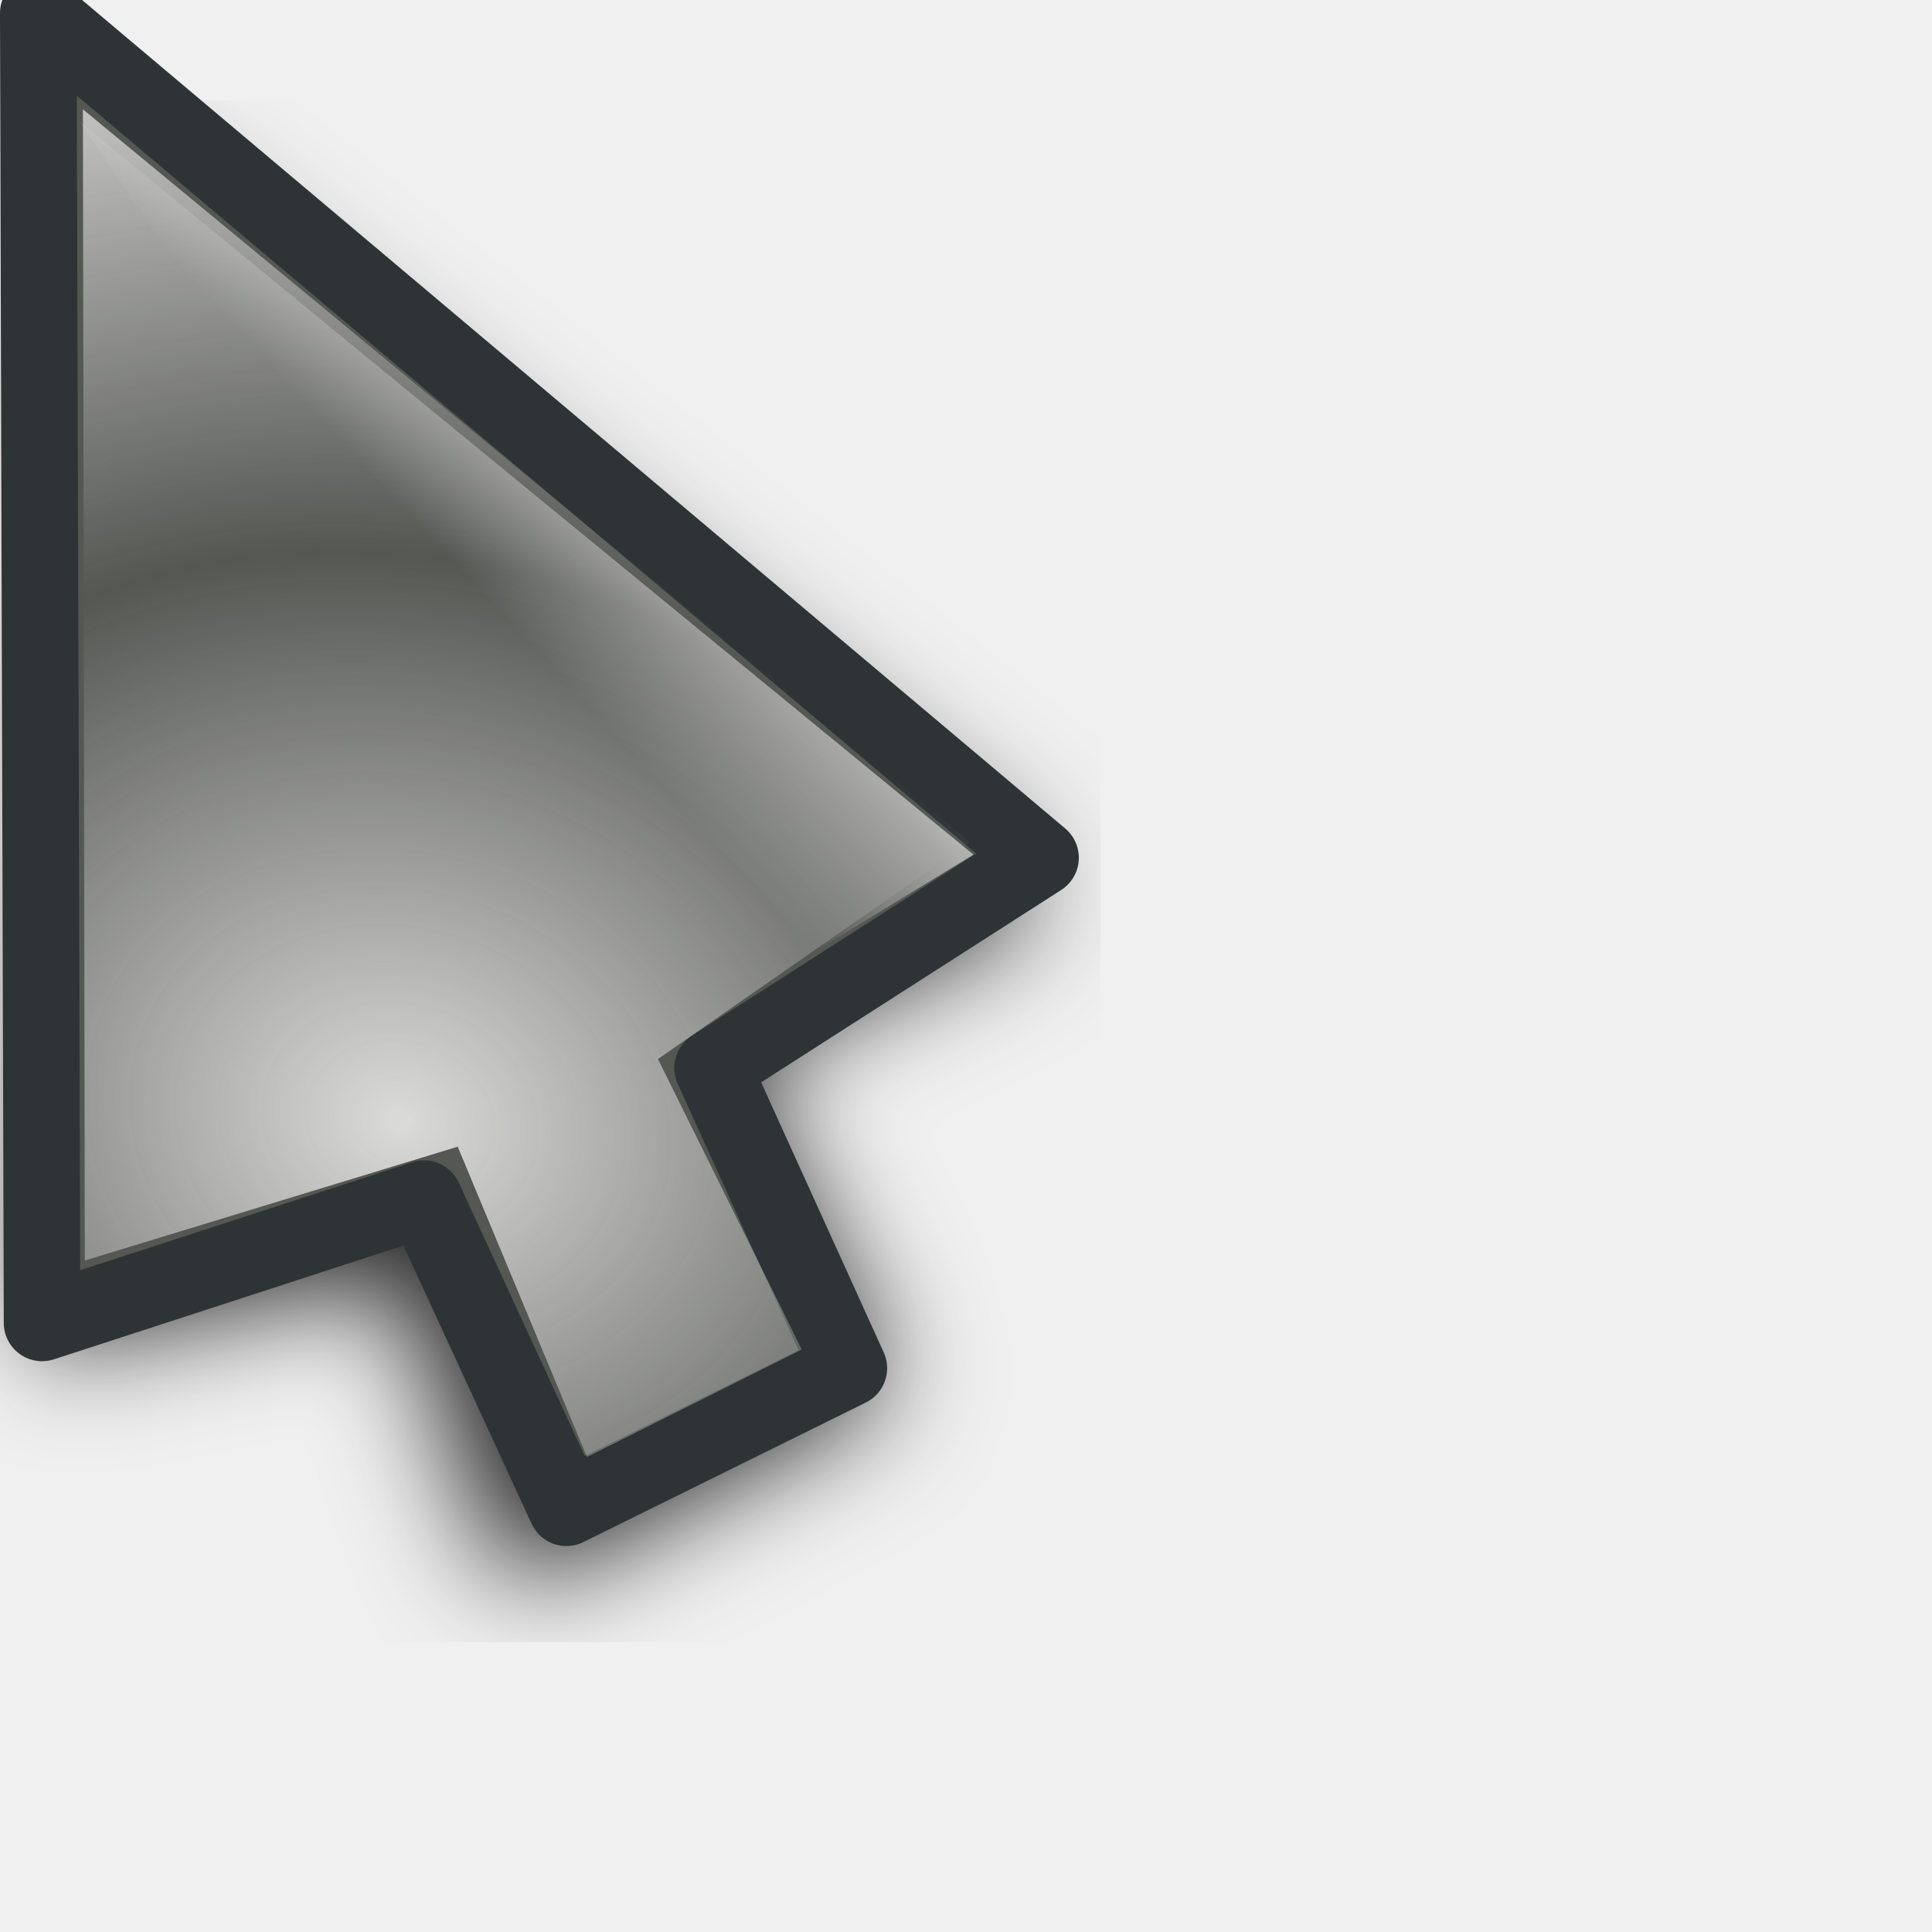
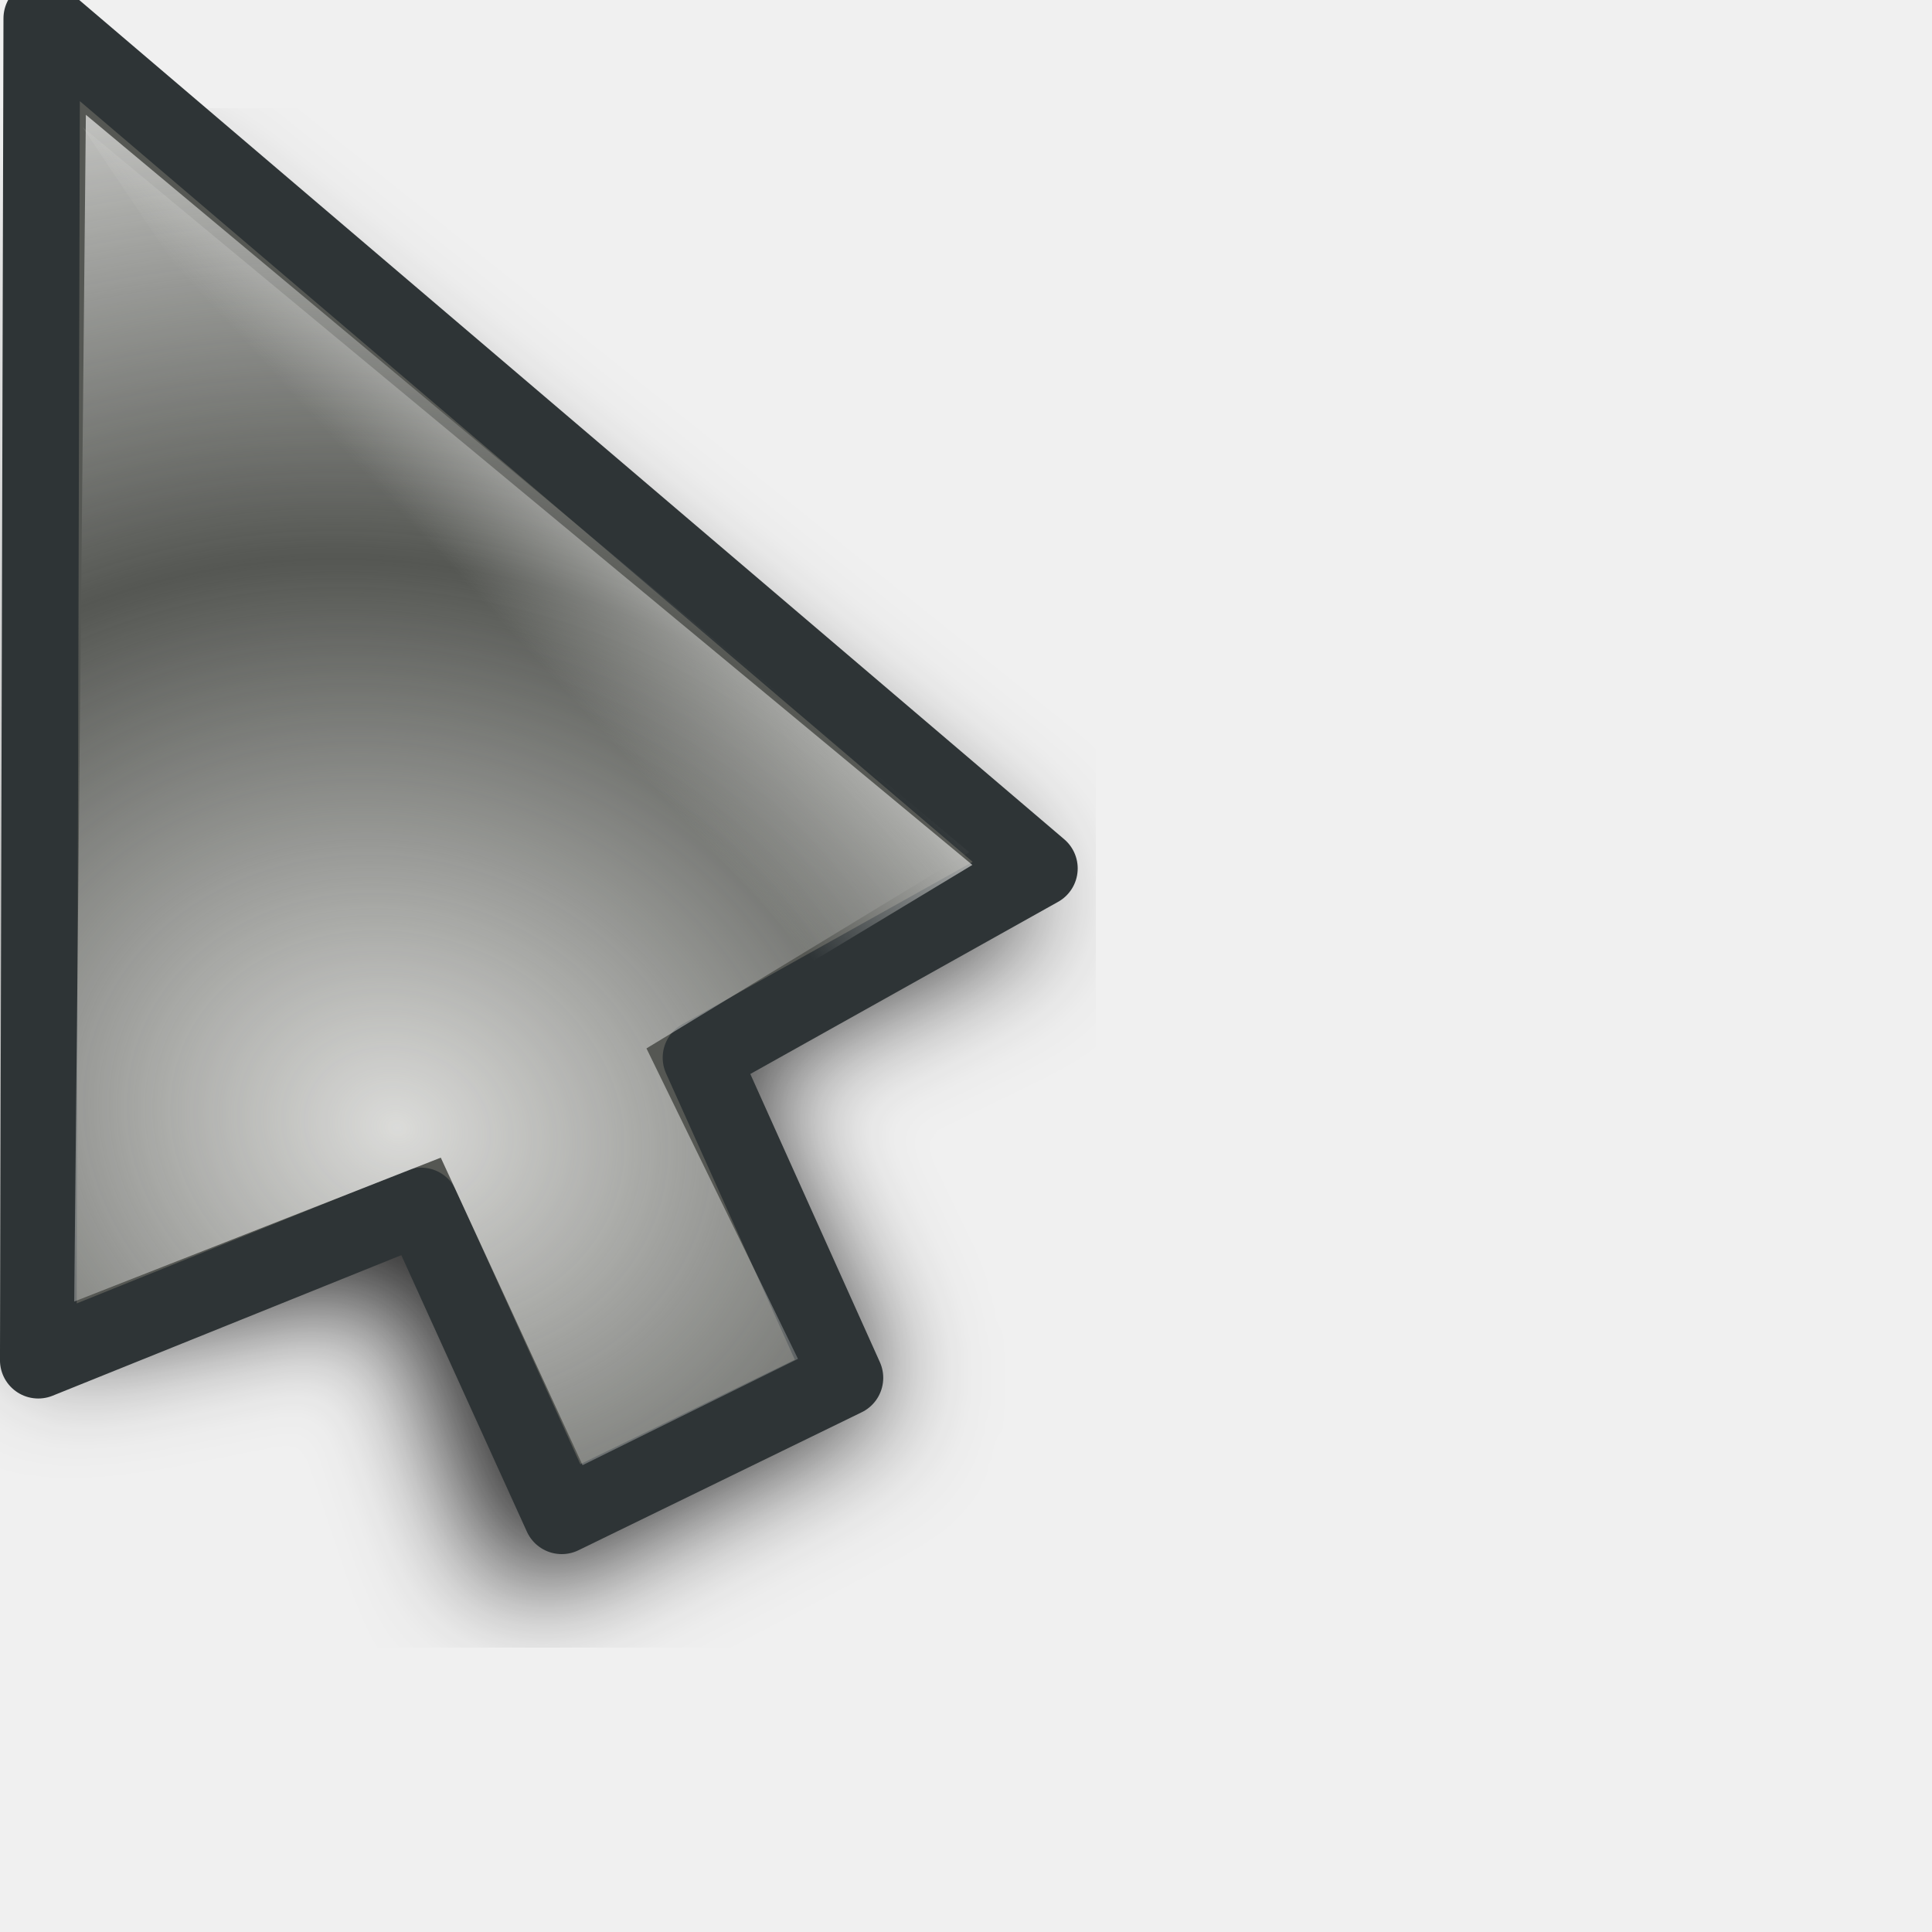
<svg xmlns="http://www.w3.org/2000/svg" xmlns:xlink="http://www.w3.org/1999/xlink" width="24" height="24" id="svg10643" version="1.0">
  <defs id="defs10645">
    <linearGradient id="linearGradient3866">
      <stop id="stop3868" offset="0" style="stop-color:#fff299;stop-opacity:1;" />
      <stop id="stop3870" offset="1" style="stop-color:#dcd8bd;stop-opacity:0;" />
    </linearGradient>
    <linearGradient id="linearGradient11059">
      <stop style="stop-color:#727272;stop-opacity:1;" offset="0" id="stop11061" />
      <stop id="stop11067" offset="0.5" style="stop-color:#a6a6a6;stop-opacity:1;" />
      <stop style="stop-color:#cdcdcd;stop-opacity:1;" offset="0.75" id="stop11069" />
      <stop style="stop-color:#acacac;stop-opacity:1;" offset="1" id="stop11063" />
    </linearGradient>
    <linearGradient id="linearGradient10925">
      <stop style="stop-color:#bf0303;stop-opacity:0;" offset="0" id="stop10927" />
      <stop id="stop10978" offset="0.393" style="stop-color:#bf0303;stop-opacity:0;" />
      <stop id="stop10935" offset="0.465" style="stop-color:#bf0303;stop-opacity:0.498;" />
      <stop style="stop-color:#bf0303;stop-opacity:1;" offset="0.5" id="stop10976" />
      <stop id="stop10933" offset="0.5" style="stop-color:#bf0303;stop-opacity:1;" />
      <stop style="stop-color:#bf0303;stop-opacity:0.498;" offset="0.553" id="stop10937" />
      <stop id="stop10980" offset="0.605" style="stop-color:#bf0303;stop-opacity:0;" />
      <stop style="stop-color:#bf0303;stop-opacity:0;" offset="1" id="stop10929" />
    </linearGradient>
    <linearGradient id="linearGradient10901">
      <stop id="stop10903" offset="0" style="stop-color:#fff299;stop-opacity:0;" />
      <stop style="stop-color:#fff299;stop-opacity:1;" offset="0.5" id="stop10909" />
      <stop id="stop10905" offset="1" style="stop-color:#fff299;stop-opacity:0;" />
    </linearGradient>
    <linearGradient id="linearGradient10854">
      <stop style="stop-color:#000000;stop-opacity:1;" offset="0" id="stop10856" />
      <stop id="stop10862" offset="0.5" style="stop-color:#000000;stop-opacity:0;" />
      <stop style="stop-color:#000000;stop-opacity:1;" offset="1" id="stop10858" />
    </linearGradient>
    <linearGradient id="linearGradient10711">
      <stop style="stop-color:#eeeeec;stop-opacity:1;" offset="0" id="stop10713" />
      <stop style="stop-color:#eeeeec;stop-opacity:0;" offset="1" id="stop10715" />
    </linearGradient>
    <filter id="filter10783">
      <feGaussianBlur stdDeviation="1.592" id="feGaussianBlur10785" />
    </filter>
    <radialGradient xlink:href="#linearGradient10711" id="radialGradient10806" gradientUnits="userSpaceOnUse" gradientTransform="matrix(1.070126,-1.9911315e-2,1.5890359e-2,0.8540238,-2.991412,1.58208)" spreadMethod="reflect" cx="15.873" cy="23.671" fx="15.873" fy="23.671" r="13.169" />
    <radialGradient xlink:href="#linearGradient10711" id="radialGradient10839" gradientUnits="userSpaceOnUse" gradientTransform="matrix(1.070126,-1.9911315e-2,1.5890359e-2,0.8540238,-2.991412,1.58208)" spreadMethod="reflect" cx="15.873" cy="23.671" fx="15.873" fy="23.671" r="13.169" />
    <linearGradient xlink:href="#linearGradient10854" id="linearGradient10860" x1="4.74" y1="13.437" x2="18.389" y2="13.437" gradientUnits="userSpaceOnUse" gradientTransform="translate(-81.3589,-45.32978)" />
    <radialGradient xlink:href="#linearGradient10711" id="radialGradient10875" gradientUnits="userSpaceOnUse" gradientTransform="matrix(0.8967678,5.9356732e-2,-5.8734681e-2,0.8873664,-5.401249,0.1392525)" spreadMethod="reflect" cx="18.708" cy="24.759" fx="18.708" fy="24.759" r="13.169" />
    <radialGradient xlink:href="#linearGradient10925" id="radialGradient10931" cx="9.996" cy="23.364" fx="7.663" fy="18.296" r="8.719" gradientTransform="matrix(3.057746,1.880281,-0.9054531,1.472464,3.454527,-24.48014)" gradientUnits="userSpaceOnUse" />
    <radialGradient xlink:href="#linearGradient10925" id="radialGradient10961" gradientUnits="userSpaceOnUse" gradientTransform="matrix(3.101201,1.894766,-0.9012261,1.475055,2.936475,-24.67989)" cx="9.996" cy="23.364" fx="7.663" fy="18.296" r="8.719" />
    <radialGradient xlink:href="#linearGradient10711" id="radialGradient10963" gradientUnits="userSpaceOnUse" gradientTransform="matrix(0.8967678,5.9356732e-2,-5.8734681e-2,0.8873664,-5.401249,0.1392525)" spreadMethod="reflect" cx="18.708" cy="24.759" fx="18.708" fy="24.759" r="13.169" />
    <radialGradient xlink:href="#linearGradient10711" id="radialGradient10968" gradientUnits="userSpaceOnUse" gradientTransform="matrix(0.8967678,5.9356732e-2,-5.8734681e-2,0.8873664,-5.401249,0.1392525)" spreadMethod="reflect" cx="18.708" cy="24.759" fx="18.708" fy="24.759" r="13.169" />
    <radialGradient xlink:href="#linearGradient10925" id="radialGradient10971" gradientUnits="userSpaceOnUse" gradientTransform="matrix(2.700222,0.5715519,-0.4374946,2.066885,-4.863285,-26.81835)" cx="9.18" cy="24.942" fx="6.034" fy="17.669" r="8.719" />
    <clipPath clipPathUnits="userSpaceOnUse" id="clipPath10999">
      <path id="path11001" d="M 3.641,1.968 L 3.78,17.491 L 14.887,19.786 L 21.079,17.498 L 3.641,1.968 z " style="fill:#ffffff;fill-opacity:1;fill-rule:evenodd;stroke:none;stroke-width:0.853px;stroke-linecap:butt;stroke-linejoin:miter;stroke-opacity:1" />
    </clipPath>
    <radialGradient xlink:href="#linearGradient10925" id="radialGradient11003" gradientUnits="userSpaceOnUse" gradientTransform="matrix(2.700222,0.5715519,-0.4374946,2.066885,-4.863285,-26.81835)" cx="8.292" cy="23.935" fx="8.249" fy="19.781" r="8.719" />
    <radialGradient xlink:href="#linearGradient10711" id="radialGradient11028" gradientUnits="userSpaceOnUse" gradientTransform="matrix(0.8967678,5.9356732e-2,-5.8734681e-2,0.8873664,-5.401249,0.1392525)" spreadMethod="reflect" cx="18.708" cy="24.759" fx="18.708" fy="24.759" r="13.169" />
    <radialGradient xlink:href="#linearGradient10925" id="radialGradient11030" gradientUnits="userSpaceOnUse" gradientTransform="matrix(2.700222,0.5715519,-0.4374946,2.066885,-4.863285,-26.81835)" cx="8.292" cy="23.935" fx="8.249" fy="19.781" r="8.719" />
    <radialGradient xlink:href="#linearGradient10711" id="radialGradient11032" gradientUnits="userSpaceOnUse" gradientTransform="matrix(0.8967678,5.9356732e-2,-5.8734681e-2,0.8873664,-5.401249,0.1392525)" spreadMethod="reflect" cx="18.708" cy="24.759" fx="18.708" fy="24.759" r="13.169" />
    <radialGradient xlink:href="#linearGradient10925" id="radialGradient11034" gradientUnits="userSpaceOnUse" gradientTransform="matrix(2.700222,0.5715519,-0.4374946,2.066885,-4.863285,-26.81835)" cx="8.292" cy="23.935" fx="8.249" fy="19.781" r="8.719" />
    <radialGradient xlink:href="#linearGradient10711" id="radialGradient3294" gradientUnits="userSpaceOnUse" gradientTransform="matrix(0.7030075,0.6357809,-0.8060735,0.8913044,14.84311,-8.193448)" spreadMethod="reflect" cx="16.993" cy="20.649" fx="16.993" fy="20.649" r="13.169" />
    <linearGradient xlink:href="#linearGradient10711" id="linearGradient3297" gradientUnits="userSpaceOnUse" gradientTransform="matrix(0.9823337,0,0,0.9823337,3.3007394e-2,0.6182451)" spreadMethod="pad" x1="19.879" y1="12.062" x2="16.034" y2="15.553" />
    <linearGradient xlink:href="#linearGradient10711" id="linearGradient3353" gradientUnits="userSpaceOnUse" gradientTransform="matrix(0.9823337,0,0,0.9823337,3.3007394e-2,0.6182451)" spreadMethod="pad" x1="19.879" y1="12.062" x2="16.034" y2="15.553" />
    <radialGradient xlink:href="#linearGradient10711" id="radialGradient3355" gradientUnits="userSpaceOnUse" gradientTransform="matrix(0.7030075,0.6357809,-0.8060735,0.8913044,14.84311,-8.193448)" spreadMethod="reflect" cx="16.993" cy="20.649" fx="16.993" fy="20.649" r="13.169" />
    <linearGradient xlink:href="#linearGradient10711" id="linearGradient3362" gradientUnits="userSpaceOnUse" gradientTransform="matrix(0.9823337,0,0,0.9823337,3.3007394e-2,0.6182451)" spreadMethod="pad" x1="19.879" y1="12.062" x2="16.034" y2="15.553" />
    <radialGradient xlink:href="#linearGradient10711" id="radialGradient3364" gradientUnits="userSpaceOnUse" gradientTransform="matrix(0.8341244,0.2489558,-0.2435026,0.8158514,0.7851109,-1.3823952e-2)" spreadMethod="reflect" cx="17.548" cy="21.708" fx="17.548" fy="21.708" r="13.169" />
    <radialGradient xlink:href="#linearGradient10711" id="radialGradient3367" gradientUnits="userSpaceOnUse" gradientTransform="matrix(0.8151394,0.2358626,-0.2306962,0.7972824,0.7011221,-1.058246)" spreadMethod="reflect" cx="17.548" cy="21.708" fx="17.548" fy="21.708" r="13.169" />
    <linearGradient xlink:href="#linearGradient10711" id="linearGradient3370" gradientUnits="userSpaceOnUse" gradientTransform="matrix(0.9575785,-8.0311782e-3,8.0311782e-3,0.9575785,-2.68605e-2,-0.4359562)" spreadMethod="pad" x1="19.879" y1="12.062" x2="16.034" y2="15.553" />
    <filter x="-0.108" width="1.217" y="-0.073" height="1.146" id="filter3306">
      <feGaussianBlur stdDeviation="0.981" id="feGaussianBlur3308" />
    </filter>
    <linearGradient y2="19.627" x2="10.712" y1="18.637" x1="9.719" gradientTransform="matrix(3.547255,-3.9938944e-2,3.9938944e-2,3.547255,-27.39734,-48.79049)" gradientUnits="userSpaceOnUse" id="linearGradient3488" xlink:href="#linearGradient10711" />
    <radialGradient r="1.156" fy="20.479" fx="11.413" cy="20.479" cx="11.413" spreadMethod="pad" gradientTransform="matrix(1.7083,-1.8519489e-2,1.7984263e-2,1.658933,-8.47978,-13.18966)" gradientUnits="userSpaceOnUse" id="radialGradient3486" xlink:href="#linearGradient3330" />
    <linearGradient y2="19.627" x2="10.712" y1="18.637" x1="9.719" gradientTransform="matrix(3.54748,0,0,3.54748,-26.9279,-62.35639)" gradientUnits="userSpaceOnUse" id="linearGradient3475" xlink:href="#linearGradient10711" />
    <radialGradient r="1.156" fy="20.479" fx="11.413" cy="20.479" cx="11.413" spreadMethod="pad" gradientTransform="matrix(1.7083,-1.8519489e-2,1.7984263e-2,1.658933,-8.47978,-13.18966)" gradientUnits="userSpaceOnUse" id="radialGradient3473" xlink:href="#linearGradient3330" />
    <radialGradient spreadMethod="reflect" gradientUnits="userSpaceOnUse" gradientTransform="matrix(0.7809876,1.4497066e-2,-5.5455043e-3,0.2987498,-0.2924169,2.095725)" r="11.766" fy="10.911" fx="1.142" cy="10.911" cx="1.142" id="radialGradient3317" xlink:href="#linearGradient3206" />
    <linearGradient y2="26.642" x2="16.837" y1="6.894" x1="5.687" gradientTransform="translate(0,-7.209417)" gradientUnits="userSpaceOnUse" id="linearGradient3265" xlink:href="#linearGradient3267" />
    <linearGradient y2="17.133" x2="16.837" y1="-2.614" x1="5.687" gradientTransform="translate(0,2.298783)" gradientUnits="userSpaceOnUse" id="linearGradient3261" xlink:href="#linearGradient3267" />
    <linearGradient gradientTransform="translate(0,-4.836131)" y2="24.268" x2="16.837" y1="4.521" x1="5.687" gradientUnits="userSpaceOnUse" id="linearGradient3257" xlink:href="#linearGradient3267" />
    <linearGradient gradientTransform="translate(0,-2.462844)" y2="21.895" x2="16.837" y1="2.148" x1="5.687" gradientUnits="userSpaceOnUse" id="linearGradient3249" xlink:href="#linearGradient3267" />
    <linearGradient gradientUnits="userSpaceOnUse" y2="19.432" x2="16.837" y1="-0.315" x1="5.687" id="linearGradient3239" xlink:href="#linearGradient3267" />
    <linearGradient y2="19.627" x2="10.712" y1="18.384" x1="9.869" gradientTransform="matrix(3.633444,0,0,3.633444,-27.5807,-51.67777)" gradientUnits="userSpaceOnUse" id="linearGradient3220" xlink:href="#linearGradient10711" />
    <radialGradient r="1.156" fy="20.479" fx="11.413" cy="20.479" cx="11.413" spreadMethod="pad" gradientTransform="matrix(1.7083,-1.8519489e-2,1.7984263e-2,1.658933,-8.47978,-13.18966)" gradientUnits="userSpaceOnUse" id="radialGradient3218" xlink:href="#linearGradient10711" />
    <linearGradient id="linearGradient2657">
      <stop id="stop2659" offset="0" style="stop-color:#ffffff;stop-opacity:1;" />
      <stop id="stop2661" offset="1" style="stop-color:#ffffff;stop-opacity:0;" />
    </linearGradient>
    <linearGradient id="linearGradient3206">
      <stop style="stop-color:#b1d28f;stop-opacity:1;" offset="0" id="stop3208" />
      <stop style="stop-color:#b1d28f;stop-opacity:1;" offset="1" id="stop3210" />
    </linearGradient>
    <linearGradient id="linearGradient3241">
      <stop id="stop3243" offset="0" style="stop-color:#000000;stop-opacity:1;" />
      <stop id="stop3245" offset="1" style="stop-color:#debc85;stop-opacity:0" />
    </linearGradient>
    <linearGradient id="linearGradient3267">
      <stop style="stop-color:#debc85;stop-opacity:1;" offset="0" id="stop3269" />
      <stop style="stop-color:#debc85;stop-opacity:0;" offset="1" id="stop3271" />
    </linearGradient>
    <linearGradient id="linearGradient3273">
      <stop style="stop-color:#000000;stop-opacity:1;" offset="0" id="stop3275" />
      <stop style="stop-color:#debc85;stop-opacity:0" offset="1" id="stop3277" />
    </linearGradient>
    <linearGradient id="linearGradient3279">
      <stop style="stop-color:#000000;stop-opacity:1;" offset="0" id="stop3281" />
      <stop style="stop-color:#debc85;stop-opacity:0" offset="1" id="stop3283" />
    </linearGradient>
    <linearGradient id="linearGradient3285">
      <stop style="stop-color:#000000;stop-opacity:1;" offset="0" id="stop3287" />
      <stop style="stop-color:#debc85;stop-opacity:0" offset="1" id="stop3289" />
    </linearGradient>
    <linearGradient id="linearGradient3330">
      <stop style="stop-color:#ffffff;stop-opacity:0;" offset="0" id="stop3332" />
      <stop style="stop-color:#666666;stop-opacity:1;" offset="1" id="stop3334" />
    </linearGradient>
    <radialGradient xlink:href="#linearGradient10711" id="radialGradient2882" gradientUnits="userSpaceOnUse" gradientTransform="matrix(0.8141502,0.2392549,-0.2022212,0.6881282,-3.676057,1.522975)" spreadMethod="reflect" cx="17.786" cy="20.383" fx="17.786" fy="20.383" r="13.169" />
    <linearGradient xlink:href="#linearGradient10711" id="linearGradient2885" gradientUnits="userSpaceOnUse" gradientTransform="matrix(0.9575785,-8.0311782e-3,8.0311782e-3,0.9575785,-3.841221,-1.93157e-2)" spreadMethod="pad" x1="19.879" y1="12.062" x2="16.034" y2="15.553" />
    <linearGradient xlink:href="#linearGradient3866" id="linearGradient3864" x1="36.2" y1="25.262" x2="47.773" y2="25.262" gradientUnits="userSpaceOnUse" gradientTransform="translate(0.78125,-16.72344)" />
    <linearGradient xlink:href="#linearGradient10711" id="linearGradient3874" gradientUnits="userSpaceOnUse" gradientTransform="translate(0.78125,2.276563)" x1="36.2" y1="25.262" x2="47.773" y2="25.262" />
    <linearGradient xlink:href="#linearGradient10711" id="linearGradient3933" gradientUnits="userSpaceOnUse" gradientTransform="matrix(0.9575785,-8.0311782e-3,8.0311782e-3,0.9575785,-3.841221,-1.93157e-2)" spreadMethod="pad" x1="19.879" y1="12.062" x2="16.034" y2="15.553" />
    <radialGradient xlink:href="#linearGradient10711" id="radialGradient3935" gradientUnits="userSpaceOnUse" gradientTransform="matrix(0.8141502,0.2392549,-0.2022212,0.6881282,-3.676057,1.522975)" spreadMethod="reflect" cx="17.786" cy="20.383" fx="17.786" fy="20.383" r="13.169" />
    <radialGradient xlink:href="#linearGradient3330" id="radialGradient3998" gradientUnits="userSpaceOnUse" gradientTransform="matrix(1.7083,-1.8519489e-2,1.7984263e-2,1.658933,-8.47978,-13.18966)" spreadMethod="pad" cx="11.413" cy="20.479" fx="11.413" fy="20.479" r="1.156" />
    <linearGradient xlink:href="#linearGradient10711" id="linearGradient4000" gradientUnits="userSpaceOnUse" gradientTransform="matrix(2.884964,0.6843972,-0.6843972,2.884964,11.11711,-27.3606)" x1="9.719" y1="18.637" x2="10.712" y2="19.627" />
    <radialGradient xlink:href="#linearGradient10711" id="radialGradient4021" gradientUnits="userSpaceOnUse" gradientTransform="matrix(0.9318803,-0.2210697,0.2308678,0.9731826,-3.925224,2.72417)" spreadMethod="pad" cx="11.074" cy="20.428" fx="11.074" fy="20.428" r="1.156" />
    <linearGradient xlink:href="#linearGradient10711" id="linearGradient4023" gradientUnits="userSpaceOnUse" gradientTransform="matrix(0.8514941,0.5243642,-0.5243642,0.8514941,24.15414,2.824702)" x1="21.461" y1="23.35" x2="22.969" y2="28.038" />
    <radialGradient xlink:href="#linearGradient10711" id="radialGradient4025" gradientUnits="userSpaceOnUse" gradientTransform="matrix(0.9318803,-0.2210697,0.2308678,0.9731826,-3.925224,2.72417)" spreadMethod="pad" cx="11.074" cy="20.428" fx="11.074" fy="20.428" r="1.156" />
    <linearGradient xlink:href="#linearGradient10711" id="linearGradient4027" gradientUnits="userSpaceOnUse" gradientTransform="matrix(0.8514941,0.5243642,-0.5243642,0.8514941,24.15414,2.824702)" x1="21.461" y1="23.35" x2="22.969" y2="28.038" />
    <linearGradient xlink:href="#linearGradient10711" id="linearGradient4030" gradientUnits="userSpaceOnUse" gradientTransform="matrix(0.8514941,0.5243642,-0.5243642,0.8514941,18.00755,-15.65761)" x1="21.461" y1="23.35" x2="22.969" y2="28.038" />
    <radialGradient xlink:href="#linearGradient10711" id="radialGradient4043" gradientUnits="userSpaceOnUse" gradientTransform="matrix(0.9318803,-0.2210697,0.2308678,0.9731826,-3.925224,2.72417)" spreadMethod="pad" cx="11.074" cy="20.428" fx="11.074" fy="20.428" r="1.156" />
    <linearGradient xlink:href="#linearGradient10711" id="linearGradient4045" gradientUnits="userSpaceOnUse" gradientTransform="matrix(0.8514941,0.5243642,-0.5243642,0.8514941,18.00755,-15.65761)" x1="21.461" y1="23.35" x2="22.969" y2="28.038" />
    <radialGradient xlink:href="#linearGradient10711" id="radialGradient4057" gradientUnits="userSpaceOnUse" gradientTransform="matrix(0.9318803,-0.2210697,0.2308678,0.9731826,-3.925224,2.72417)" spreadMethod="pad" cx="11.074" cy="20.428" fx="11.074" fy="20.428" r="1.156" />
    <linearGradient xlink:href="#linearGradient10711" id="linearGradient4059" gradientUnits="userSpaceOnUse" gradientTransform="matrix(0.8514941,0.5243642,-0.5243642,0.8514941,18.00755,-15.65761)" x1="21.461" y1="23.35" x2="22.969" y2="28.038" />
  </defs>
  <g id="layer1">
    <path style="opacity:0.735;fill:#000000;fill-opacity:1;fill-rule:evenodd;stroke:none;stroke-width:2.323;stroke-linecap:butt;stroke-linejoin:miter;stroke-miterlimit:4;stroke-dasharray:none;stroke-opacity:1;filter:url(#filter10783)" d="M -1.972,0.304 L -1.981,4.018 L 4.384,23.822 L 4.571,24.509 L 5.259,24.634 L 14.439,25.691 L 21.364,33.786 L 22.114,34.848 L 23.083,33.973 L 30.694,27.707 L 31.886,26.323 L 30.582,25.519 C 30.582,25.519 25.4,22.284 23.093,18.545 C 20.787,14.805 21.356,10.561 21.356,10.561 L 21.356,9.686 L 20.513,9.436 L 0.028,0.866 L -1.972,0.304 z M 1.403,3.679 L 19.013,11.436 L 21.352,18.942 L 21.352,19.442 L 21.665,19.786 L 28.542,26.198 L 22.52,31.022 L 16.207,23.472 L 15.926,23.097 L 15.457,23.003 L 7.201,21.12 L 1.403,3.679 z " id="path10655" transform="matrix(0.7142583,0.1773036,-0.191385,0.6617062,-37.0954,4.232713)" />
    <g id="g10815" transform="matrix(0.8184313,0.219298,-0.219298,0.8184313,-39.57256,1.036685)">
      <path id="path10653" d="M 1.186,0.155 L 7.43,18.94 L 17.427,21.537 L 22.226,28.463 L 29.142,22.084 L 22.662,16.891 L 21.605,8.316 L 1.186,0.155 z " style="fill:#ffdd00;fill-rule:evenodd;stroke:#e3ad00;stroke-width:1.089;stroke-linecap:butt;stroke-linejoin:miter;stroke-miterlimit:4;stroke-dasharray:none;stroke-opacity:1" />
      <path style="fill:url(#radialGradient10839);fill-opacity:1;fill-rule:evenodd;stroke:none;stroke-width:0.853px;stroke-linecap:butt;stroke-linejoin:miter;stroke-opacity:1" d="M 2.298,1.493 L 7.809,18.561 L 17.553,21.158 L 22.353,27.816 L 28.464,22.131 L 22.205,17.065 L 21.226,8.584 L 2.298,1.493 z " id="path10677" />
    </g>
    <g id="g10798" transform="translate(66.75951,0.6314693)">
      <path style="opacity:0.735;fill:#000000;fill-opacity:1;fill-rule:evenodd;stroke:none;stroke-width:2.323;stroke-linecap:butt;stroke-linejoin:miter;stroke-miterlimit:4;stroke-dasharray:none;stroke-opacity:1;filter:url(#filter10783)" d="M -0.147,3.206 L -0.156,6.921 L 4.384,23.822 L 4.571,24.509 L 5.259,24.634 L 17.201,26.625 L 22.781,34.076 L 23.531,35.139 L 24.5,34.264 L 30.549,28.416 L 31.741,27.031 L 30.437,26.228 L 23.093,18.545 L 21.981,10.393 L 21.981,9.518 L 21.138,9.268 L 1.853,3.769 L -0.147,3.206 z M 3.228,6.581 L 19.638,11.268 L 21.352,18.942 L 21.352,19.442 L 21.665,19.786 L 28.397,26.906 L 23.938,31.312 L 18.969,24.406 L 18.688,24.031 L 18.219,23.938 L 7.201,21.12 L 3.228,6.581 z " id="path10800" transform="matrix(0.8837817,0,0,0.8837817,1.948117,0.3137639)" />
      <path style="fill:#ffdd00;fill-rule:evenodd;stroke:#e3ad00;stroke-width:0.853px;stroke-linecap:butt;stroke-linejoin:miter;stroke-opacity:1" d="M 1.667,0.798 L 7.43,18.94 L 17.427,21.537 L 22.226,28.463 L 29.142,22.084 L 22.662,16.891 L 21.605,8.316 L 1.667,0.798 z " id="path10802" />
      <path id="path10804" d="M 2.298,1.493 L 7.809,18.561 L 17.553,21.158 L 22.353,27.816 L 28.464,22.131 L 22.205,17.065 L 21.226,8.584 L 2.298,1.493 z " style="fill:url(#radialGradient10806);fill-opacity:1;fill-rule:evenodd;stroke:none;stroke-width:0.853px;stroke-linecap:butt;stroke-linejoin:miter;stroke-opacity:1" />
    </g>
    <g id="g10947" transform="translate(0,56)">
      <path style="opacity:0.735;fill:#000000;fill-opacity:1;fill-rule:evenodd;stroke:none;stroke-width:2.323;stroke-linecap:butt;stroke-linejoin:miter;stroke-miterlimit:4;stroke-dasharray:none;stroke-opacity:1;filter:url(#filter10783)" d="M 0.429,2.209 L 0.42,5.924 L 10.404,31.818 L 10.591,32.505 L 11.279,32.63 L 18.117,26.643 L 22.11,34.087 L 22.86,35.15 L 23.829,34.275 L 30.234,28.5 L 31.426,27.116 L 30.122,26.312 L 23.093,18.545 L 21.195,10.604 L 21.195,9.729 L 20.351,9.479 L 2.429,2.772 L 0.429,2.209 z M 3.804,5.584 L 18.851,11.479 L 21.352,18.942 L 21.352,19.442 L 21.665,19.786 L 28.082,26.991 L 23.266,31.324 L 19.885,24.424 L 19.604,24.049 L 19.135,23.956 L 19.749,26.654 L 3.804,5.584 z " id="path10949" transform="matrix(0.6943523,0.2618997,-0.2618997,0.6943523,3.715533,0.938303)" />
      <path style="fill:#ffdd00;fill-rule:evenodd;stroke:#e3ad00;stroke-width:0.716px;stroke-linecap:butt;stroke-linejoin:miter;stroke-opacity:1" d="M 3.351,1.235 L 3.531,25.192 L 9.966,22.073 L 11.937,28.811 L 19.261,25.848 L 15.456,19.974 L 21.697,17.423 L 3.351,1.235 z " id="path10951" />
      <path style="fill:url(#radialGradient10961);fill-opacity:1;fill-rule:evenodd;stroke:none;stroke-width:0.853px;stroke-linecap:butt;stroke-linejoin:miter;stroke-opacity:1" d="M 3.641,1.968 L 3.906,24.626 L 10.178,21.56 L 12.102,28.339 L 18.745,25.716 L 14.887,19.786 L 21.079,17.498 L 3.641,1.968 z " id="path10953" />
      <path id="path10955" d="M 3.641,1.968 L 3.906,24.626 L 10.178,21.56 L 12.102,28.339 L 18.745,25.716 L 14.887,19.786 L 21.079,17.498 L 3.641,1.968 z " style="fill:url(#radialGradient10963);fill-opacity:1;fill-rule:evenodd;stroke:none;stroke-width:0.853px;stroke-linecap:butt;stroke-linejoin:miter;stroke-opacity:1" />
      <path style="opacity:0.745;fill:#bf0303;fill-rule:evenodd;stroke:none;stroke-width:0.1;stroke-linecap:butt;stroke-linejoin:miter;stroke-miterlimit:4;stroke-dasharray:none;stroke-opacity:1" d="M 16.887,26.385 L 18.806,25.707 C 12.922,16.378 6.195,8.488 3.764,8.285 L 3.762,8.888 C 7.069,10.066 12.574,17.992 16.887,26.385 z " id="path10957" />
      <path id="path10959" d="M 17.139,18.928 L 19.437,17.982 C 13.546,14.214 9.632,12.569 3.826,12.495 L 3.825,12.876 C 10.021,13.565 13.158,14.908 17.139,18.928 z " style="opacity:0.745;fill:#bf0303;fill-rule:evenodd;stroke:none;stroke-width:0.1;stroke-linecap:butt;stroke-linejoin:miter;stroke-miterlimit:4;stroke-dasharray:none;stroke-opacity:1" />
    </g>
    <g id="g11016" transform="translate(44,48)">
      <path style="opacity:0.735;fill:#000000;fill-opacity:1;fill-rule:evenodd;stroke:none;stroke-width:2.323;stroke-linecap:butt;stroke-linejoin:miter;stroke-miterlimit:4;stroke-dasharray:none;stroke-opacity:1;filter:url(#filter10783)" d="M 0.429,2.209 L 0.42,5.924 L 10.404,31.818 L 10.591,32.505 L 11.279,32.63 L 18.117,26.643 L 22.11,34.087 L 22.86,35.15 L 23.829,34.275 L 30.234,28.5 L 31.426,27.116 L 30.122,26.312 L 23.093,18.545 L 21.195,10.604 L 21.195,9.729 L 20.351,9.479 L 2.429,2.772 L 0.429,2.209 z M 3.804,5.584 L 18.851,11.479 L 21.352,18.942 L 21.352,19.442 L 21.665,19.786 L 28.082,26.991 L 23.266,31.324 L 19.885,24.424 L 19.604,24.049 L 19.135,23.956 L 19.749,26.654 L 3.804,5.584 z " id="path11018" transform="matrix(0.6943523,0.2618997,-0.2618997,0.6943523,3.715533,0.938303)" />
      <path style="fill:#ffdd00;fill-rule:evenodd;stroke:#e3ad00;stroke-width:0.716px;stroke-linecap:butt;stroke-linejoin:miter;stroke-opacity:1" d="M 3.351,1.235 L 3.531,25.192 L 9.966,22.073 L 11.937,28.811 L 19.261,25.848 L 15.456,19.974 L 21.697,17.423 L 3.351,1.235 z " id="path11020" />
      <path id="path11022" d="M 3.641,1.968 L 3.906,24.626 L 10.178,21.56 L 12.102,28.339 L 18.745,25.716 L 14.887,19.786 L 21.079,17.498 L 3.641,1.968 z " style="fill:url(#radialGradient11028);fill-opacity:1;fill-rule:evenodd;stroke:none;stroke-width:0.853px;stroke-linecap:butt;stroke-linejoin:miter;stroke-opacity:1" />
      <path style="fill:url(#radialGradient11030);fill-opacity:1;fill-rule:evenodd;stroke:none;stroke-width:0.853px;stroke-linecap:butt;stroke-linejoin:miter;stroke-opacity:1" d="M 3.641,1.968 L 3.906,24.626 L 10.178,21.56 L 12.102,28.339 L 18.745,25.716 L 14.887,19.786 L 21.079,17.498 L 3.641,1.968 z " id="path11024" clip-path="url(#clipPath10999)" />
      <path style="opacity:0.745;fill:#bf0303;fill-rule:evenodd;stroke:none;stroke-width:0.1;stroke-linecap:butt;stroke-linejoin:miter;stroke-miterlimit:4;stroke-dasharray:none;stroke-opacity:1" d="M 16.887,26.385 L 18.806,25.707 C 12.922,16.378 6.195,8.488 3.764,8.285 L 3.762,8.888 C 7.069,10.066 12.574,17.992 16.887,26.385 z " id="path11026" />
    </g>
    <path style="fill:none;fill-rule:evenodd;stroke:url(#linearGradient10860);stroke-width:0.616;stroke-linecap:butt;stroke-linejoin:miter;stroke-miterlimit:4;stroke-dasharray:none;stroke-opacity:1" d="M -76.311,-40.516 L -75.817,-23.27 L -63.277,-28.716 L -76.311,-40.516 z " id="path10852" />
    <rect style="opacity:0.276;fill:#00cc88;fill-rule:nonzero;stroke:#2c72c7;stroke-width:1.016;stroke-linecap:round;stroke-linejoin:miter;stroke-miterlimit:4;stroke-dasharray:none" id="rect5212" width="19.051" height="3.492" x="-38.837" y="55.065" rx="0" ry="1.246" transform="matrix(0.9999947,3.2532016e-3,-3.2532016e-3,0.9999947,0,0)" />
-     <g id="g3917" transform="matrix(0.7363075,-2.7370915e-3,2.7370915e-3,0.7363075,-4.7092324e-3,-0.6432734)">
-       <path style="fill:#000000;fill-opacity:1;fill-rule:evenodd;stroke:#000000;stroke-width:1.292;stroke-linecap:butt;stroke-linejoin:round;stroke-miterlimit:4;stroke-dasharray:none;stroke-opacity:1;filter:url(#filter3306);opacity:0.855" d="M 5.868,3.745 L 4.591,22.448 L 10.893,21.185 L 12.676,26.465 L 17.934,23.661 L 15.23,18.055 L 20.484,15.474 L 5.868,3.745 z " id="path3220" transform="matrix(1.000212,0,0,0.9942659,-3.817102,0.5712061)" />
-       <path id="path10846" d="M 0.648,1.098 L 0.63,23.195 L 7.081,21.122 L 9.464,26.346 L 14.238,24.01 L 11.958,18.936 L 17.504,15.41 L 0.648,1.098 z " style="fill:#555753;fill-rule:evenodd;stroke:#2e3436;stroke-width:1.292;stroke-linecap:butt;stroke-linejoin:round;stroke-miterlimit:4;stroke-dasharray:none;stroke-opacity:1" />
-       <path style="opacity:0.873;fill:url(#radialGradient2882);fill-opacity:1;fill-rule:evenodd;stroke:none;stroke-width:0.853px;stroke-linecap:butt;stroke-linejoin:miter;stroke-opacity:1" d="M 1.395,2.723 L 1.355,22.145 L 7.653,20.248 L 9.814,25.491 L 13.445,23.691 L 11.037,18.782 L 16.319,15.138 L 1.395,2.723 z " id="path10848" />
-       <path id="path6629" d="M 1.34,2.933 L 11.613,18.236 L 16.373,15.353 L 1.34,2.933 z " style="fill:url(#linearGradient2885);fill-opacity:1;fill-rule:evenodd;stroke:none;stroke-width:0.853px;stroke-linecap:butt;stroke-linejoin:miter;stroke-opacity:1;opacity:1" />
+     <g id="g3917" transform="matrix(0.7363115,1.2661425e-3,-1.2661425e-3,0.7363115,4.2993379e-2,-0.5808898)">
+       <path style="opacity:0.855;fill:#000000;fill-opacity:1;fill-rule:evenodd;stroke:#000000;stroke-width:1.292;stroke-linecap:butt;stroke-linejoin:round;stroke-miterlimit:4;stroke-dasharray:none;stroke-opacity:1;filter:url(#filter3306)" d="M 5.868,3.745 L 4.591,22.448 L 10.893,21.185 L 12.676,26.465 L 17.934,23.661 L 15.23,18.055 L 20.484,15.474 L 5.868,3.745 z " id="path3220" transform="matrix(1.000212,0,0,0.9942659,-3.817102,0.5712061)" />
+       <path id="path10846" d="M 0.648,1.098 L 0.628,23.736 L 7.081,21.122 L 9.464,26.346 L 14.238,24.01 L 11.8,18.613 L 17.504,15.41 L 0.648,1.098 z " style="fill:#555753;fill-rule:evenodd;stroke:#2e3436;stroke-width:1.292;stroke-linecap:butt;stroke-linejoin:round;stroke-miterlimit:4;stroke-dasharray:none;stroke-opacity:1" />
+       <path style="opacity:0.873;fill:url(#radialGradient2882);fill-opacity:1;fill-rule:evenodd;stroke:none;stroke-width:0.853px;stroke-linecap:butt;stroke-linejoin:miter;stroke-opacity:1" d="M 1.395,2.723 L 1.233,22.745 L 7.413,20.307 L 9.814,25.491 L 13.445,23.691 L 10.88,18.458 L 16.319,15.138 L 1.395,2.723 z " id="path10848" />
+       <path id="path6629" d="M 1.34,2.933 L 11.613,18.236 L 16.373,15.353 L 1.34,2.933 z " style="opacity:1;fill:url(#linearGradient2885);fill-opacity:1;fill-rule:evenodd;stroke:none;stroke-width:0.853px;stroke-linecap:butt;stroke-linejoin:miter;stroke-opacity:1" />
    </g>
    <path style="fill:none;fill-opacity:1;fill-rule:nonzero;stroke:#e3ad00;stroke-width:10.628;stroke-linecap:round;stroke-linejoin:round;stroke-miterlimit:4;stroke-dasharray:none;stroke-opacity:1" id="path3529" d="M 23.178 12.569 A 11.304 11.304 0 1 1  0.57,12.569 A 11.304 11.304 0 1 1  23.178 12.569 z" transform="matrix(0.7002195,0,0,0.7002195,61.04965,18.31589)" />
    <g id="g3962" transform="translate(39.1107,5.232317)">
      <path transform="matrix(3.146368,0.7464098,-0.7464098,3.146368,9.217145,-32.85107)" d="M 12 19.031 A 1.156 1.156 0 1 1  9.688,19.031 A 1.156 1.156 0 1 1  12 19.031 z" id="path3449" style="fill:#888a85;fill-opacity:1;fill-rule:nonzero;stroke:#2e3436;stroke-width:0.31;stroke-linecap:round;stroke-linejoin:round;stroke-miterlimit:4;stroke-dasharray:none;stroke-opacity:1" />
      <path style="fill:#e3ad00;fill-opacity:1;fill-rule:nonzero;stroke:none;stroke-width:1.292;stroke-linecap:round;stroke-linejoin:round;stroke-miterlimit:4;stroke-dasharray:none;stroke-opacity:1" id="path3169" d="M 12 19.031 A 1.156 1.156 0 1 1  9.688,19.031 A 1.156 1.156 0 1 1  12 19.031 z" transform="matrix(3.146368,0.7464098,-0.7464098,3.146368,9.217145,-32.85107)" />
      <path transform="matrix(3.146368,0.7464098,-0.7464098,3.146368,9.217145,-32.85107)" d="M 12 19.031 A 1.156 1.156 0 1 1  9.688,19.031 A 1.156 1.156 0 1 1  12 19.031 z" id="path3171" style="fill:#888a85;fill-opacity:1;fill-rule:nonzero;stroke:none;stroke-width:1.292;stroke-linecap:round;stroke-linejoin:round;stroke-miterlimit:4;stroke-dasharray:none;stroke-opacity:1" />
      <path style="opacity:0.52;fill:url(#radialGradient3998);fill-opacity:1;fill-rule:nonzero;stroke:none;stroke-width:1.292;stroke-linecap:round;stroke-linejoin:round;stroke-miterlimit:4;stroke-dasharray:none;stroke-opacity:1" id="path3196" d="M 12 19.031 A 1.156 1.156 0 1 1  9.688,19.031 A 1.156 1.156 0 1 1  12 19.031 z" transform="matrix(3.146368,0.7464098,-0.7464098,3.146368,9.217145,-32.85107)" />
      <path id="path3175" d="M 28.375,35.125 C 26.455,36.37 25.947,35.827 25.953,34.342 C 25.961,32.417 29.457,30.721 30.551,32.397 C 31.276,33.506 29.616,34.321 28.375,35.125 z " style="fill:url(#linearGradient4000);fill-opacity:1;fill-rule:nonzero;stroke:none;stroke-width:1.292;stroke-linecap:round;stroke-linejoin:round;stroke-miterlimit:4;stroke-opacity:1" />
    </g>
    <rect style="opacity:0.665;fill:url(#linearGradient3864);fill-opacity:1;fill-rule:nonzero;stroke:#2e2e2e;stroke-width:1.6;stroke-linecap:round;stroke-linejoin:round;stroke-miterlimit:4;stroke-dasharray:none;stroke-opacity:1" id="rect2877" width="9.973" height="13.477" x="37.781" y="1.8" ry="1.246" />
    <rect ry="1.246" y="20.8" x="37.781" height="13.477" width="9.973" id="rect3872" style="opacity:0.665;fill:url(#linearGradient3874);fill-opacity:1;fill-rule:nonzero;stroke:#2e2e2e;stroke-width:1.6;stroke-linecap:round;stroke-linejoin:round;stroke-miterlimit:4;stroke-dasharray:none;stroke-opacity:1" />
    <g id="g3923" transform="translate(56,-4)">
      <path transform="matrix(1.000212,0,0,0.9942659,-3.817102,0.5712061)" id="path3925" d="M 5.868,3.745 L 5.13,22.691 L 10.116,19.974 L 10.874,26.644 L 20.154,22.398 L 15.711,17.453 L 21.026,14.993 L 5.868,3.745 z " style="fill:#000000;fill-opacity:1;fill-rule:evenodd;stroke:#000000;stroke-width:1.292;stroke-linecap:butt;stroke-linejoin:miter;stroke-miterlimit:4;stroke-dasharray:none;stroke-opacity:1;filter:url(#filter3306)" />
      <path style="fill:#555753;fill-rule:evenodd;stroke:#2e3436;stroke-width:1.292;stroke-linecap:butt;stroke-linejoin:miter;stroke-miterlimit:4;stroke-dasharray:none;stroke-opacity:1" d="M 0.681,1.496 L 0.697,22.93 L 6.302,20.391 L 7.059,27.061 L 16.34,22.815 L 11.897,17.869 L 17.504,15.41 L 0.681,1.496 z " id="path3927" />
      <path style="fill:url(#linearGradient3933);fill-opacity:1;fill-rule:evenodd;stroke:none;stroke-width:0.853px;stroke-linecap:butt;stroke-linejoin:miter;stroke-opacity:1" d="M 1.17,2.546 L 1.176,21.865 L 6.607,19.703 L 7.371,26.549 L 15.301,22.605 L 10.895,17.573 L 16.492,15.118 L 1.17,2.546 z " id="path3929" />
      <path id="path3931" d="M 1.186,2.572 L 1.197,21.86 L 6.799,19.315 L 7.59,26.146 L 15.307,22.615 L 10.89,17.589 L 16.492,15.118 L 1.186,2.572 z " style="fill:url(#radialGradient3935);fill-opacity:1;fill-rule:evenodd;stroke:none;stroke-width:0.853px;stroke-linecap:butt;stroke-linejoin:miter;stroke-opacity:1" />
    </g>
    <g id="g4002" transform="translate(31.37109,-2)">
      <path style="fill:#888a85;fill-opacity:1;fill-rule:nonzero;stroke:#2e3436;stroke-width:0.31;stroke-linecap:round;stroke-linejoin:round;stroke-miterlimit:4;stroke-dasharray:none;stroke-opacity:1" id="path3971" d="M 12 19.031 A 1.156 1.156 0 1 1  9.688,19.031 A 1.156 1.156 0 1 1  12 19.031 z" transform="matrix(3.146368,0.7464098,-0.7464098,3.146368,10.47443,-29.73204)" />
      <path transform="matrix(3.146368,0.7464098,-0.7464098,3.146368,10.47443,-29.73204)" d="M 12 19.031 A 1.156 1.156 0 1 1  9.688,19.031 A 1.156 1.156 0 1 1  12 19.031 z" id="path3973" style="fill:#e3ad00;fill-opacity:1;fill-rule:nonzero;stroke:none;stroke-width:1.292;stroke-linecap:round;stroke-linejoin:round;stroke-miterlimit:4;stroke-dasharray:none;stroke-opacity:1" />
      <path style="fill:#888a85;fill-opacity:1;fill-rule:nonzero;stroke:none;stroke-width:1.292;stroke-linecap:round;stroke-linejoin:round;stroke-miterlimit:4;stroke-dasharray:none;stroke-opacity:1" id="path3975" d="M 12 19.031 A 1.156 1.156 0 1 1  9.688,19.031 A 1.156 1.156 0 1 1  12 19.031 z" transform="matrix(3.146368,0.7464098,-0.7464098,3.146368,10.47443,-29.73204)" />
      <path transform="matrix(3.146368,0.7464098,-0.7464098,3.146368,10.47443,-29.73204)" d="M 12 19.031 A 1.156 1.156 0 1 1  9.688,19.031 A 1.156 1.156 0 1 1  12 19.031 z" id="path3977" style="opacity:0.52;fill:url(#radialGradient4025);fill-opacity:1;fill-rule:nonzero;stroke:none;stroke-width:1.292;stroke-linecap:round;stroke-linejoin:round;stroke-miterlimit:4;stroke-dasharray:none;stroke-opacity:1" />
      <path style="fill:url(#linearGradient4027);fill-opacity:1;fill-rule:nonzero;stroke:none;stroke-width:1.292;stroke-linecap:round;stroke-linejoin:round;stroke-miterlimit:4;stroke-opacity:1" d="M 29.709,37.675 C 27.421,37.728 27.274,36.999 28.058,35.738 C 29.074,34.103 32.939,34.492 32.993,36.493 C 33.028,37.817 31.187,37.64 29.709,37.675 z " id="path3979" />
    </g>
    <path transform="matrix(3.146368,0.7464098,-0.7464098,3.146368,35.82635,-43.71287)" d="M 12 19.031 A 1.156 1.156 0 1 1  9.688,19.031 A 1.156 1.156 0 1 1  12 19.031 z" id="path4013" style="fill:#e3ad00;fill-opacity:1;fill-rule:nonzero;stroke:none;stroke-width:1.292;stroke-linecap:round;stroke-linejoin:round;stroke-miterlimit:4;stroke-dasharray:none;stroke-opacity:1" />
    <g id="g4037" transform="translate(17.26767,-9.767671)">
      <path transform="matrix(3.146368,0.7464098,-0.7464098,3.146368,4.327843,-48.21435)" d="M 12 19.031 A 1.156 1.156 0 1 1  9.688,19.031 A 1.156 1.156 0 1 1  12 19.031 z" id="path4011" style="fill:#888a85;fill-opacity:1;fill-rule:nonzero;stroke:#2e3436;stroke-width:0.465;stroke-linecap:round;stroke-linejoin:round;stroke-miterlimit:4;stroke-dasharray:none;stroke-opacity:1" />
      <path transform="matrix(3.146368,0.7464098,-0.7464098,3.146368,4.327843,-48.21435)" d="M 12 19.031 A 1.156 1.156 0 1 1  9.688,19.031 A 1.156 1.156 0 1 1  12 19.031 z" id="path4015" style="fill:#888a85;fill-opacity:1;fill-rule:nonzero;stroke:none;stroke-width:1.292;stroke-linecap:round;stroke-linejoin:round;stroke-miterlimit:4;stroke-dasharray:none;stroke-opacity:1" />
      <path style="opacity:0.52;fill:url(#radialGradient4043);fill-opacity:1;fill-rule:nonzero;stroke:none;stroke-width:1.292;stroke-linecap:round;stroke-linejoin:round;stroke-miterlimit:4;stroke-dasharray:none;stroke-opacity:1" id="path4017" d="M 12 19.031 A 1.156 1.156 0 1 1  9.688,19.031 A 1.156 1.156 0 1 1  12 19.031 z" transform="matrix(3.146368,0.7464098,-0.7464098,3.146368,4.327843,-48.21435)" />
      <path id="path4019" d="M 23.562,19.193 C 21.274,19.246 21.127,18.517 21.911,17.256 C 22.927,15.62 26.793,16.01 26.846,18.01 C 26.881,19.335 25.04,19.158 23.562,19.193 z " style="fill:url(#linearGradient4045);fill-opacity:1;fill-rule:nonzero;stroke:none;stroke-width:1.292;stroke-linecap:round;stroke-linejoin:round;stroke-miterlimit:4;stroke-opacity:1" />
    </g>
    <g transform="translate(6.664074,13.74999)" id="g4047">
      <path style="fill:#888a85;fill-opacity:1;fill-rule:nonzero;stroke:#2e3436;stroke-width:0.465;stroke-linecap:round;stroke-linejoin:round;stroke-miterlimit:4;stroke-dasharray:none;stroke-opacity:1" id="path4049" d="M 12 19.031 A 1.156 1.156 0 1 1  9.688,19.031 A 1.156 1.156 0 1 1  12 19.031 z" transform="matrix(3.146368,0.7464098,-0.7464098,3.146368,4.327843,-48.21435)" />
      <path style="fill:#888a85;fill-opacity:1;fill-rule:nonzero;stroke:none;stroke-width:1.292;stroke-linecap:round;stroke-linejoin:round;stroke-miterlimit:4;stroke-dasharray:none;stroke-opacity:1" id="path4051" d="M 12 19.031 A 1.156 1.156 0 1 1  9.688,19.031 A 1.156 1.156 0 1 1  12 19.031 z" transform="matrix(3.146368,0.7464098,-0.7464098,3.146368,4.327843,-48.21435)" />
      <path transform="matrix(3.146368,0.7464098,-0.7464098,3.146368,4.327843,-48.21435)" d="M 12 19.031 A 1.156 1.156 0 1 1  9.688,19.031 A 1.156 1.156 0 1 1  12 19.031 z" id="path4053" style="opacity:0.52;fill:url(#radialGradient4057);fill-opacity:1;fill-rule:nonzero;stroke:none;stroke-width:1.292;stroke-linecap:round;stroke-linejoin:round;stroke-miterlimit:4;stroke-dasharray:none;stroke-opacity:1" />
      <path style="fill:url(#linearGradient4059);fill-opacity:1;fill-rule:nonzero;stroke:none;stroke-width:1.292;stroke-linecap:round;stroke-linejoin:round;stroke-miterlimit:4;stroke-opacity:1" d="M 23.562,19.193 C 21.274,19.246 21.127,18.517 21.911,17.256 C 22.927,15.62 26.793,16.01 26.846,18.01 C 26.881,19.335 25.04,19.158 23.562,19.193 z " id="path4055" />
    </g>
  </g>
</svg>
